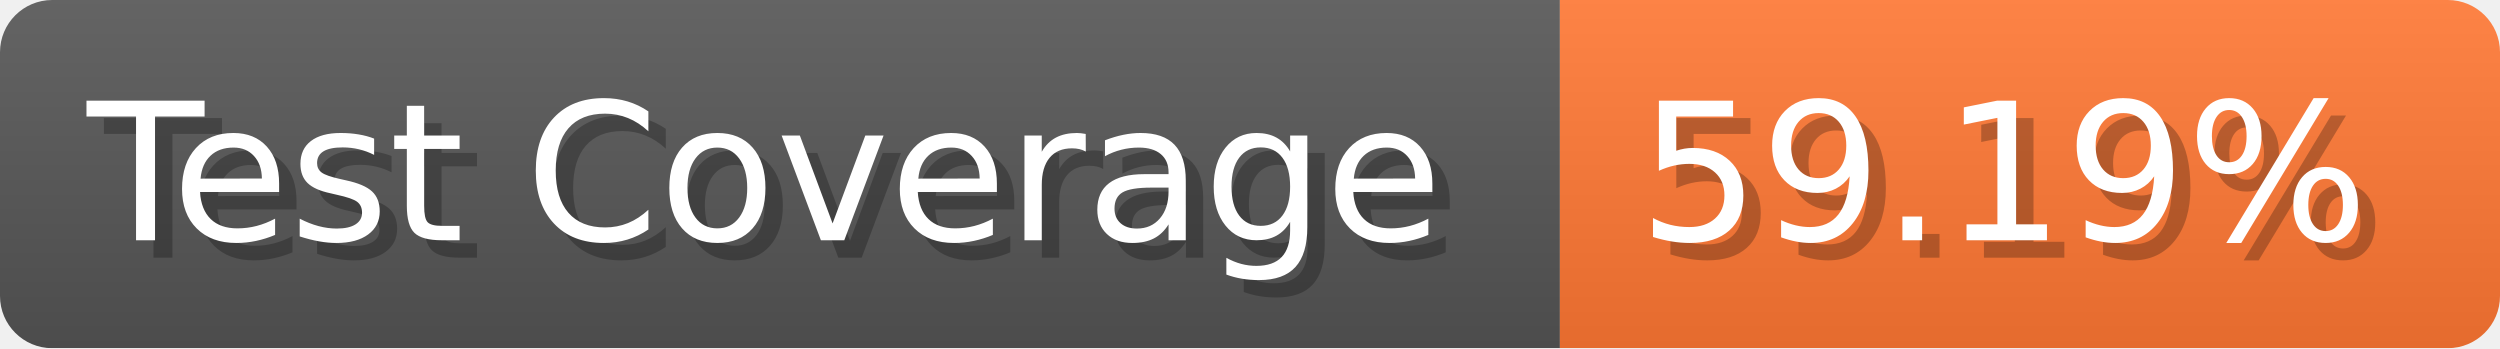
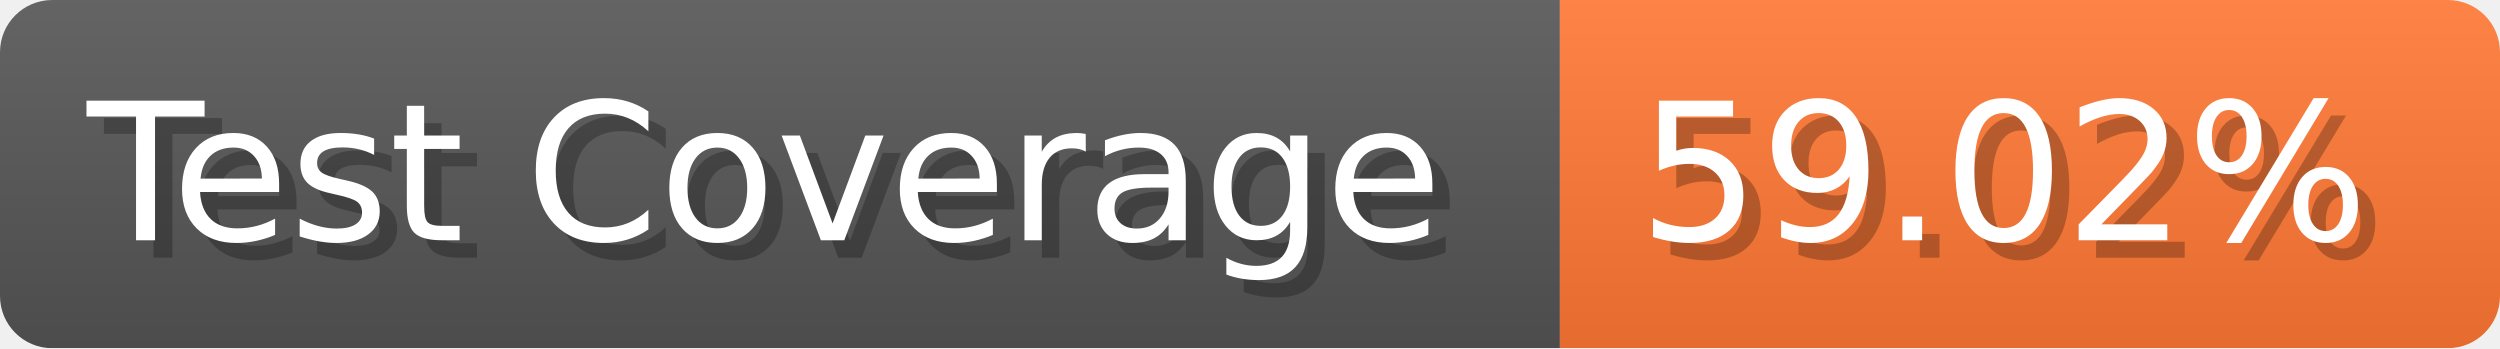
- <svg xmlns="http://www.w3.org/2000/svg" width="143.6" height="20" viewBox="0 0 1436 200" role="img" aria-label="Test Coverage: 59.19%">
+ <svg xmlns="http://www.w3.org/2000/svg" width="143.6" height="20" viewBox="0 0 1436 200" role="img" aria-label="Test Coverage: 59.02%">
  <linearGradient id="a" x2="0" y2="100%">
    <stop offset="0" stop-opacity=".1" stop-color="#EEE" />
    <stop offset="1" stop-opacity=".1" />
  </linearGradient>
  <mask id="m">
    <rect width="1436" height="200" rx="30" fill="#FFF" />
  </mask>
  <g mask="url(#m)">
    <rect width="896" height="200" fill="#555" />
    <rect width="540" height="200" fill="#F73" x="896" />
    <rect width="1436" height="200" fill="url(#a)" />
  </g>
  <g aria-hidden="true" fill="#fff" text-anchor="start" font-family="Verdana,DejaVu Sans,sans-serif" font-size="110">
    <text x="60" y="148" textLength="796" fill="#000" opacity="0.25">Test Coverage</text>
    <text x="50" y="138" textLength="796">Test Coverage</text>
-     <text x="951" y="148" textLength="440" fill="#000" opacity="0.25">59.19%</text>
-     <text x="941" y="138" textLength="440">59.19%</text>
+     <text x="951" y="148" textLength="440" fill="#000" opacity="0.25">59.02%</text>
+     <text x="941" y="138" textLength="440">59.02%</text>
  </g>
</svg>
